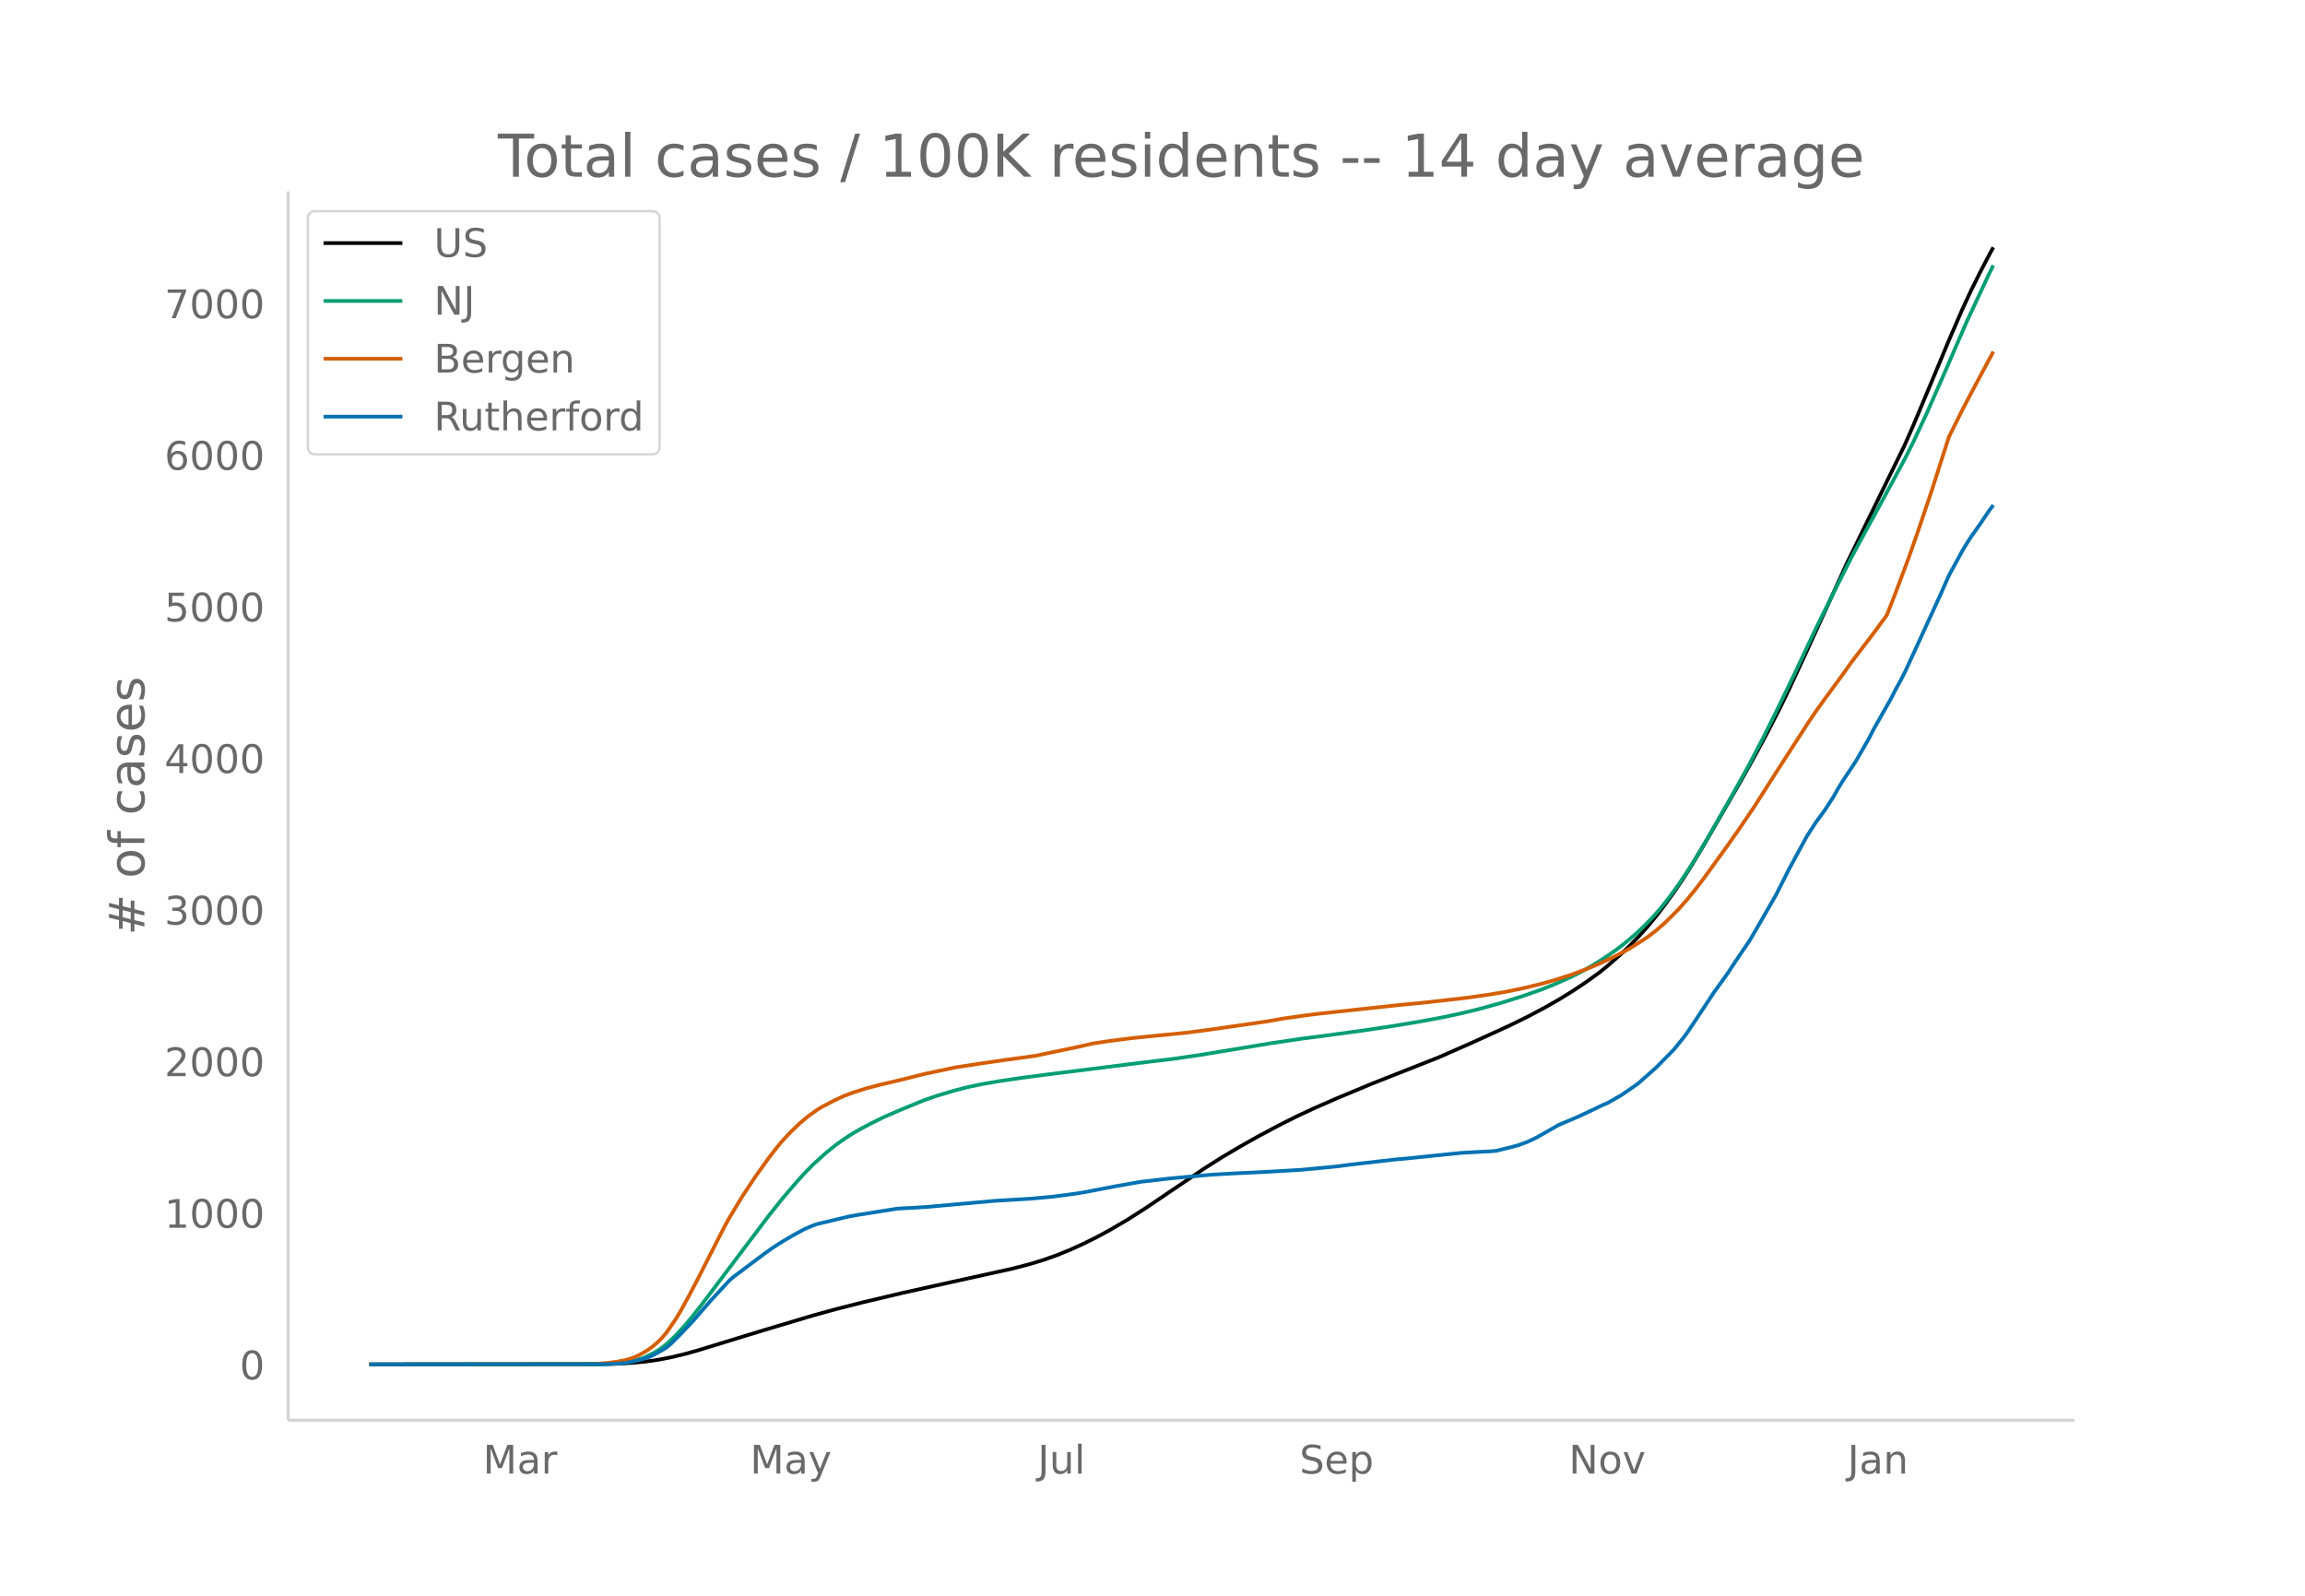
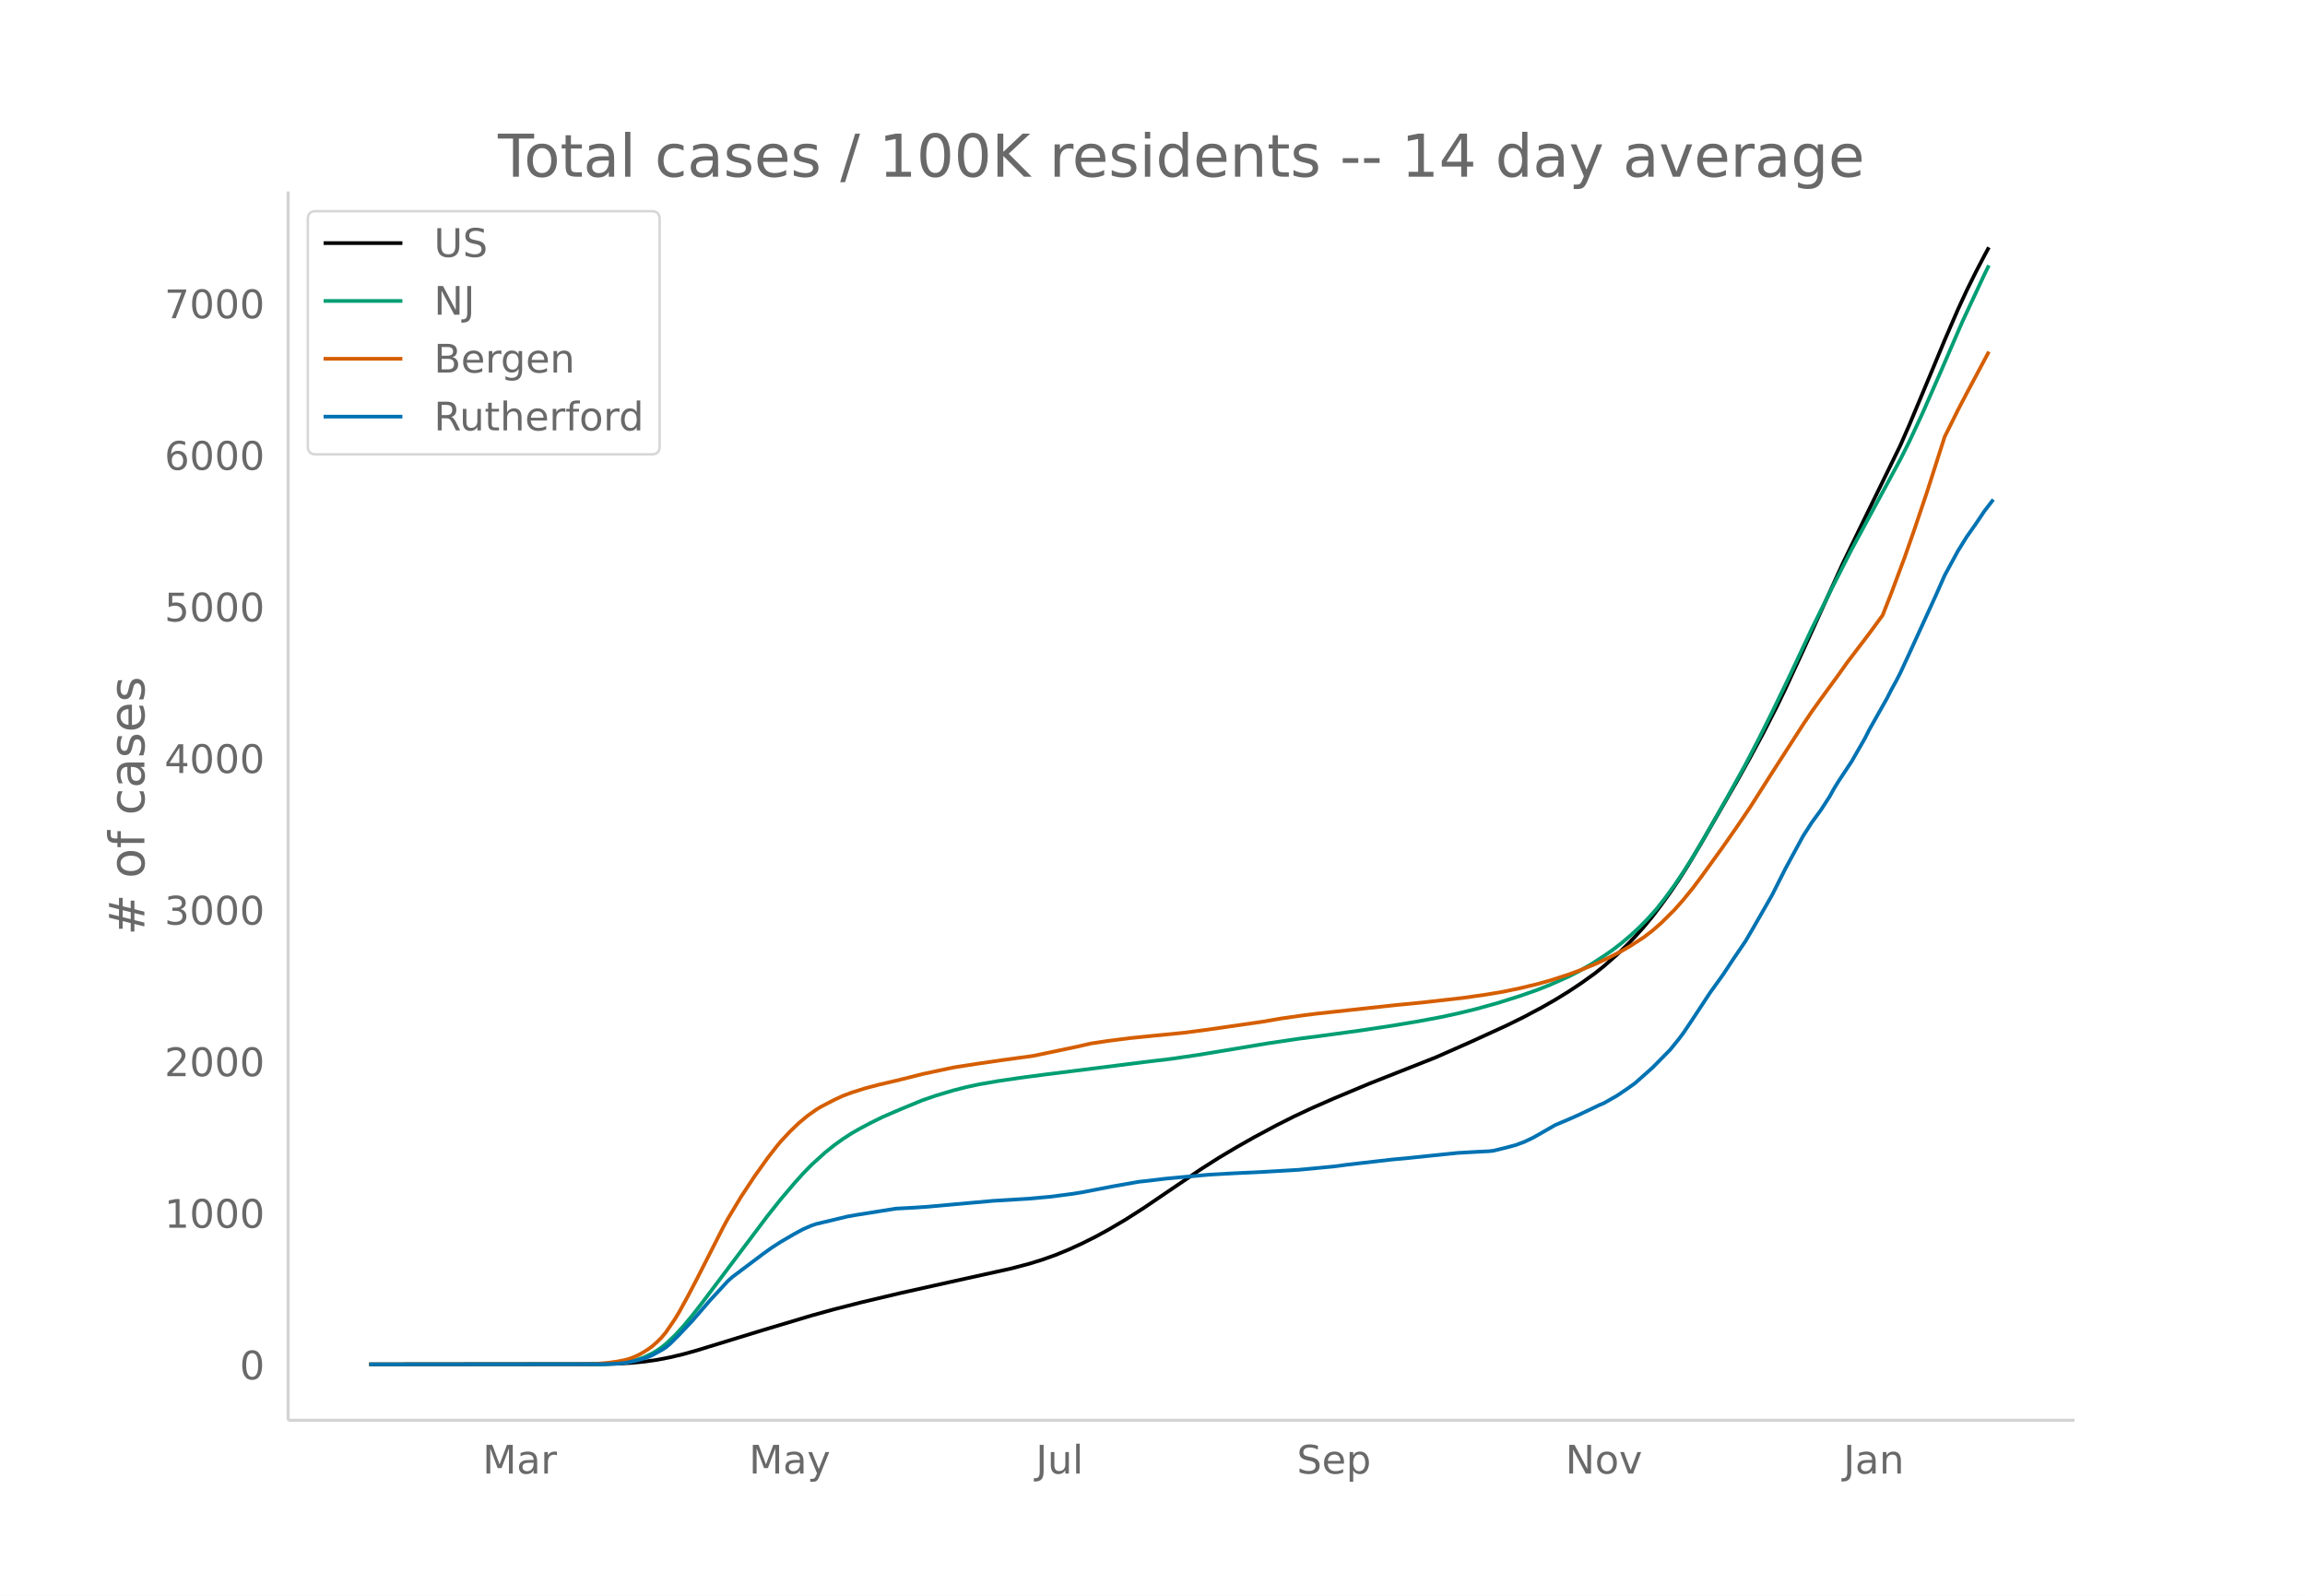
<svg xmlns="http://www.w3.org/2000/svg" xmlns:xlink="http://www.w3.org/1999/xlink" height="864" viewBox="0 0 936 648" width="1248">
  <defs>
    <style>*{stroke-linecap:butt;stroke-linejoin:round}</style>
  </defs>
  <g id="figure_1">
    <path d="M0 648h936V0H0z" fill="#fff" id="patch_1" />
    <g id="axes_1">
      <path d="M117 576.72h725.4V77.76H117z" fill="none" id="patch_2" />
-       <path clip-path="url(#pb7af527a02)" d="M149.973 554.04l93.693-.093 7.207-.19 5.405-.298 5.406-.508 5.405-.753 5.405-1.044 5.406-1.287 5.405-1.502 10.81-3.312 16.217-4.966 19.82-5.923 9.009-2.483 10.81-2.756 16.216-3.841 19.82-4.4 25.225-5.559 7.207-1.885 5.406-1.664 5.405-1.909 5.405-2.212 5.406-2.463 5.405-2.683 5.405-2.937 7.208-4.235 7.207-4.6 9.009-6.097 14.414-9.754 7.207-4.574 7.207-4.277 7.207-4.072 9.01-4.815 7.206-3.612 7.208-3.37 9.009-3.937 14.414-6.015 27.027-10.653 14.414-6.353 14.414-6.582 7.207-3.535 7.208-3.827 5.405-3.085 5.405-3.318 5.406-3.583 5.405-3.875 3.604-2.876 5.405-4.743 3.604-3.448 3.603-3.703 3.604-3.996 3.603-4.353 3.604-4.748 3.604-4.953 3.603-5.31 3.604-5.667 5.405-9.005 14.414-24.969 5.406-9.658 5.405-10.034 5.405-10.542 3.604-7.413 7.207-15.536 16.216-35.529 7.207-14.767 16.217-33.115 3.603-8.2 9.009-21.485 5.405-12.992 5.406-12.465 3.603-7.77 3.604-7.274 3.603-6.902 1.802-3.31h0" fill="none" stroke="#000" stroke-linecap="round" stroke-width="1.5" id="line2d_1" />
-       <path clip-path="url(#pb7af527a02)" d="M149.973 554.04l93.693-.096 5.405-.204 3.604-.321 1.801-.217 3.604-.773 3.604-1.205 3.603-1.727 1.802-1.08 1.802-1.23 1.802-1.436 3.603-3.386 3.604-3.91 3.603-4.316 3.604-4.593 27.027-35.839 5.405-6.775 5.405-6.355 3.604-4.007 3.604-3.678 5.405-4.882 3.604-2.891 3.603-2.593 3.604-2.328 3.603-2.042 3.604-1.905 5.405-2.68 7.207-3.1 9.01-3.699 5.405-1.865 7.207-2.141 5.405-1.375 5.406-1.136 7.207-1.24 9.009-1.33 9.009-1.193 41.44-5.19 10.811-1.288 10.811-1.56 28.829-4.772 12.612-1.871 9.01-1.16 16.215-2.206 12.613-1.899 10.81-1.804 9.01-1.675 7.207-1.547 7.207-1.745 9.009-2.484 9.009-2.838 7.207-2.524 5.405-2.148 7.207-3.217 3.604-1.818 5.405-3.062 5.406-3.484 3.603-2.487 3.604-2.774 3.603-3.054 3.604-3.292 3.604-3.662 3.603-4.052 3.604-4.596 3.603-4.948 3.604-5.348 3.603-5.686 5.406-9.1 9.009-15.816 7.207-12.98 5.405-10.366 5.406-10.788 7.207-14.869 9.009-19.145 7.207-14.521 7.207-14.272 5.405-10.01 5.406-9.875 5.405-9.97 5.406-10.056 3.603-7.15 5.405-11.57 7.208-16.37 9.009-20.786 9.008-19.244 1.802-3.658h0" fill="none" stroke="#009e73" stroke-linecap="round" stroke-width="1.5" id="line2d_2" />
-       <path clip-path="url(#pb7af527a02)" d="M149.973 554.04l88.287-.09 3.604-.101 5.405-.469 3.604-.498 3.603-.709 1.802-.563 1.802-.701 1.802-.853 1.802-1.008 1.801-1.142 1.802-1.332 1.802-1.585 1.802-1.794 1.802-2.134 3.603-5.248 1.802-2.95 3.603-6.55 3.604-6.867 10.81-21.192 1.803-3.3 5.405-8.964 5.405-8.18 5.406-7.543 3.603-4.64 1.802-2.168 3.604-3.853 3.603-3.47 3.604-3.007 3.603-2.544 1.802-1.106 5.406-2.809 3.603-1.671 3.604-1.338 5.405-1.71 5.405-1.43 7.208-1.678 5.405-1.331 5.405-1.37 12.613-2.679 9.009-1.401 10.81-1.58 12.613-1.717 18.018-3.767 5.405-1.246 7.207-1.081 9.01-1.146 9.008-.908 12.613-1.234 9.009-1.168 23.423-3.373 7.207-1.25 9.01-1.277 5.404-.684 19.82-2.141 12.613-1.362 10.81-1.05 16.216-1.836 9.01-1.267 7.207-1.191 7.207-1.48 7.207-1.738 5.405-1.508 7.207-2.328 5.406-2.007 5.405-2.217 5.405-2.524 5.406-2.787 3.603-2.09 5.406-3.482 3.603-2.76 3.604-3.142 5.405-5.37 3.604-4.084 3.603-4.414 3.604-4.77 9.009-12.46 5.405-7.717 5.406-7.978 9.009-14.123 12.612-19.556 3.604-5.354 3.603-5.016 7.207-9.847 3.604-5.063 5.405-7.083 3.604-4.73 5.405-7.369 3.604-9.16 5.405-14.465 3.604-10.276 5.405-15.982 7.207-22.493 5.406-10.873 3.603-6.882 9.01-16.843h0" fill="none" stroke="#d55e00" stroke-linecap="round" stroke-width="1.5" id="line2d_3" />
-       <path clip-path="url(#pb7af527a02)" d="M149.973 554.04l95.495-.096 5.405-.192 3.603-.36 3.604-.745 3.604-.961 1.801-.625 1.802-.817 3.604-1.97 1.802-1.129 1.801-1.513 3.604-3.58 5.405-5.717 7.207-8.312 7.208-7.783 1.801-1.634 12.613-9.465 3.603-2.57 3.604-2.307 5.405-3.147 3.604-1.946 3.604-1.561 1.801-.6 5.406-1.274 3.603-.865 3.604-.864 3.603-.65 16.217-2.57 7.207-.384 5.405-.36 27.027-2.427 14.414-.864 9.01-.817 9.008-1.177 3.604-.577 12.612-2.426 9.01-1.586 1.8-.312 3.604-.384 7.208-.865 5.405-.505 9.009-.816 3.604-.313 9.008-.504 12.613-.6 14.414-.842 14.415-1.369 5.405-.72 18.018-2.067 7.207-.672 9.009-.937 10.81-1.105 9.01-.505 3.603-.168 1.802-.192 5.405-1.321 3.604-.961 3.603-1.321 3.604-1.706 3.604-2.042 5.405-3.099 5.405-2.282 3.604-1.586 3.604-1.681 5.405-2.595 1.802-.745 5.405-3.074 3.604-2.427 3.603-2.546 7.207-6.39 7.208-7.303 3.603-4.445 1.802-2.402 3.603-5.357 7.208-10.93 5.405-7.496 3.604-5.477 5.405-7.927 3.603-6.15 7.208-12.54 5.405-10.69 7.207-13.261 3.604-5.598 3.603-4.9 3.604-5.55 1.802-3.243 1.801-2.93 5.406-8.144 5.405-9.393 1.802-3.556 7.207-12.732 1.802-3.555 1.802-3.243 1.802-3.484 3.603-7.783 5.405-11.795 5.406-11.796 3.603-8.168 5.406-9.921 1.802-3.003 1.801-2.787 3.604-5.092 3.603-5.358 1.802-2.378h0" fill="none" stroke="#0072b2" stroke-linecap="round" stroke-width="1.5" id="line2d_4" />
+       <path clip-path="url(#p92971ccbeb)" d="M149.973 554.04l93.437-.093 7.188-.19 5.39-.298 5.391-.508 5.39-.753 5.391-1.044 5.391-1.287 5.39-1.502 10.782-3.312 16.172-4.966 19.766-5.923 8.984-2.483 10.781-2.756 16.172-3.841 19.766-4.4 25.156-5.559 7.188-1.885 5.39-1.664 5.391-1.909 5.39-2.212 5.391-2.463 5.39-2.683 5.391-2.937 7.188-4.235 7.188-4.6 8.984-6.097 14.375-9.754 7.187-4.574 7.188-4.277 7.188-4.072 8.984-4.815 7.187-3.612 7.188-3.37 8.984-3.937 14.375-6.015 26.954-10.653 14.375-6.353 14.375-6.582 7.187-3.535 7.188-3.827 5.39-3.085 5.39-3.318 5.392-3.583 5.39-3.875 3.594-2.876 5.39-4.743 3.594-3.448 3.594-3.703 3.594-3.996 3.594-4.353 3.593-4.748 3.594-4.953 3.594-5.31 3.594-5.667 5.39-9.005 14.375-24.969 5.39-9.658 5.392-10.034 5.39-10.542 3.594-7.413 7.187-15.536 16.172-35.529 7.188-14.767 16.172-33.115 3.594-8.2 8.984-21.485 5.39-12.992 5.391-12.465 3.594-7.77 3.594-7.274 3.594-6.902 1.796-3.31h0" fill="none" stroke="#000" stroke-linecap="round" stroke-width="1.5" id="line2d_1" />
+       <path clip-path="url(#p92971ccbeb)" d="M149.973 554.04l93.437-.096 5.391-.204 3.594-.321 1.797-.217 3.593-.773 3.594-1.205 3.594-1.727 1.797-1.08 1.797-1.23 1.797-1.436 3.593-3.386 3.594-3.91 3.594-4.316 3.594-4.593 26.953-35.839 5.39-6.775 5.391-6.355 3.594-4.007 3.594-3.678 5.39-4.882 3.594-2.891 3.594-2.593 3.594-2.328 3.593-2.042 3.594-1.905 5.39-2.68 7.188-3.1 8.985-3.699 5.39-1.865 7.188-2.141 5.39-1.375 5.391-1.136 7.188-1.24 8.984-1.33 8.984-1.193 41.329-5.19 10.78-1.288 10.782-1.56 28.75-4.772 12.578-1.871 8.985-1.16 16.172-2.206 12.578-1.899 10.781-1.804 8.984-1.675 7.188-1.547 7.187-1.745 8.985-2.484 8.984-2.838 7.188-2.524 5.39-2.148 7.188-3.217 3.594-1.818 5.39-3.062 5.39-3.484 3.595-2.487 3.593-2.774 3.594-3.054 3.594-3.292 3.594-3.662 3.593-4.052 3.594-4.596 3.594-4.948 3.594-5.348 3.594-5.686 5.39-9.1 8.985-15.816 7.187-12.98 5.39-10.366 5.391-10.788 7.188-14.869 8.984-19.145 7.188-14.521 8.984-17.68 19.766-36.503 3.594-7.15 5.39-11.57 7.188-16.37 8.984-20.786 8.985-19.244 1.796-3.658h0" fill="none" stroke="#009e73" stroke-linecap="round" stroke-width="1.5" id="line2d_2" />
+       <path clip-path="url(#p92971ccbeb)" d="M149.973 554.04l88.047-.09 3.594-.101 5.39-.469 3.594-.498 3.594-.709 1.797-.563 1.796-.701 1.797-.853 1.797-1.008 1.797-1.142 1.797-1.332 1.797-1.585 1.797-1.794 1.797-2.134 3.593-5.248 1.797-2.95 3.594-6.55 3.594-6.867 10.781-21.192 1.797-3.3 5.39-8.964 5.391-8.18 5.39-7.543 3.595-4.64 1.796-2.168 3.594-3.853 3.594-3.47 3.594-3.007 3.593-2.544 1.797-1.106 5.391-2.809 3.594-1.671 3.594-1.338 5.39-1.71 5.39-1.43 7.188-1.678 5.39-1.331 5.392-1.37 12.578-2.679 8.984-1.401 10.781-1.58 12.579-1.717 17.968-3.767 5.391-1.246 7.187-1.081 8.985-1.146 8.984-.908 12.578-1.234 8.985-1.168 23.36-3.373 7.187-1.25 8.984-1.277 5.39-.684 19.766-2.141 12.579-1.362 10.78-1.05 16.173-1.836 8.984-1.267 7.188-1.191 7.187-1.48 7.188-1.738 5.39-1.508 7.188-2.328 5.39-2.007 5.391-2.217 5.39-2.524 5.391-2.787 3.594-2.09 5.39-3.482 3.595-2.76 3.593-3.142 5.391-5.37 3.594-4.084 3.594-4.414 3.593-4.77 8.985-12.46 5.39-7.717 5.39-7.978 8.985-14.123 12.578-19.556 3.594-5.354 3.594-5.016 7.188-9.847 3.593-5.063 5.39-7.083 3.595-4.73 5.39-7.369 3.594-9.16 5.39-14.465 3.594-10.276 5.391-15.982 7.188-22.493 5.39-10.873 3.594-6.882 8.984-16.843h0" fill="none" stroke="#d55e00" stroke-linecap="round" stroke-width="1.5" id="line2d_3" />
+       <path clip-path="url(#p92971ccbeb)" d="M149.973 554.04l95.234-.096 5.39-.192 3.595-.36 3.593-.745 3.594-.961 1.797-.625 1.797-.817 3.594-1.97 1.797-1.129 1.796-1.513 3.594-3.58 5.39-5.717 7.188-8.312 7.188-7.783 1.797-1.634 12.578-9.465 3.594-2.57 3.593-2.307 5.391-3.147 3.594-1.946 3.594-1.561 1.796-.6 5.391-1.274 3.594-.865 3.594-.864 3.593-.65 16.172-2.57 7.188-.384 5.39-.36 26.954-2.427 14.375-.864 8.984-.817 8.984-1.177 3.594-.577 12.578-2.426 8.985-1.586 1.797-.312 3.593-.384 7.188-.865 5.39-.505 8.985-.816 3.594-.313 8.984-.504 12.578-.6 14.375-.842 14.375-1.369 5.391-.72 17.969-2.067 7.187-.672 8.985-.937 10.78-1.105 8.985-.505 3.594-.168 1.797-.192 5.39-1.321 3.594-.961 3.594-1.321 3.594-1.706 3.594-2.042 5.39-3.099 5.39-2.282 3.595-1.586 3.593-1.681 5.391-2.595 1.797-.745 5.39-3.074 3.594-2.427 3.594-2.546 7.188-6.39 7.187-7.303 3.594-4.445 1.797-2.402 3.594-5.357 7.187-10.93 5.39-7.496 3.594-5.477 5.391-7.927 3.594-6.15 7.187-12.54 5.391-10.69 7.187-13.261 3.594-5.598 3.594-4.9 3.594-5.55 1.797-3.243 1.797-2.93 5.39-8.144 5.39-9.393 1.798-3.556 7.187-12.732 1.797-3.555 1.797-3.243 1.797-3.484 3.594-7.783 5.39-11.795 5.39-11.796 3.595-8.168 5.39-9.921 3.594-5.79 3.594-5.092 3.594-5.358 3.593-4.66h0" fill="none" stroke="#0072b2" stroke-linecap="round" stroke-width="1.5" id="line2d_4" />
      <path d="M117 576.72V77.76" fill="none" stroke="#d3d3d3" stroke-linecap="square" stroke-width="1.25" id="patch_3" />
      <path d="M117 576.72h725.4" fill="none" stroke="#d3d3d3" stroke-linecap="square" stroke-width="1.25" id="patch_4" />
      <g id="matplotlib.axis_1">
        <g id="xtick_1">
-           <g transform="matrix(.16 0 0 -.16 196.14 598.378)" fill="#696969" id="text_1">
+           <g transform="matrix(.16 0 0 -.16 195.973 598.378)" fill="#696969" id="text_1">
            <defs>
              <path d="M9.813 72.906h14.703l18.593-49.61 18.703 49.61h14.704V0H66.89v64.016l-18.797-50h-9.907l-18.796 50V0H9.813z" id="DejaVuSans-77" />
              <path d="M34.281 27.484q-10.89 0-15.093-2.484-4.204-2.484-4.204-8.5 0-4.781 3.157-7.594 3.156-2.797 8.562-2.797 7.485 0 12 5.297 4.516 5.297 4.516 14.078v2zm17.922 3.72V0H43.22v8.297Q40.14 3.328 35.547.953q-4.594-2.375-11.234-2.375-8.391 0-13.36 4.719Q6 8.016 6 15.922q0 9.219 6.172 13.906 6.187 4.688 18.437 4.688h12.61v.89q0 6.203-4.078 9.594-4.078 3.39-11.453 3.39-4.688 0-9.141-1.124-4.438-1.125-8.531-3.375v8.312q4.921 1.906 9.562 2.844 4.64.953 9.031.953 11.875 0 17.735-6.156 5.86-6.14 5.86-18.64z" id="DejaVuSans-97" />
              <path d="M41.11 46.297q-1.516.875-3.297 1.281Q36.03 48 33.89 48q-7.625 0-11.703-4.953-4.079-4.953-4.079-14.234V0H9.08v54.688h9.03v-8.5q2.844 4.984 7.375 7.39Q30.031 56 36.531 56q.922 0 2.047-.125 1.125-.11 2.484-.36z" id="DejaVuSans-114" />
            </defs>
            <use xlink:href="#DejaVuSans-77" />
            <use x="86.279" xlink:href="#DejaVuSans-97" />
            <use x="147.559" xlink:href="#DejaVuSans-114" />
          </g>
        </g>
        <g id="xtick_2">
-           <g transform="matrix(.16 0 0 -.16 304.603 598.378)" fill="#696969" id="text_2">
+           <g transform="matrix(.16 0 0 -.16 304.136 598.378)" fill="#696969" id="text_2">
            <defs>
              <path d="M32.172-5.078q-3.797-9.766-7.422-12.735-3.61-2.984-9.656-2.984H7.906v7.516h5.282q3.703 0 5.75 1.765Q21-9.766 23.483-3.219l1.61 4.094-22.11 53.813H12.5l17.094-42.766 17.093 42.766h9.516z" id="DejaVuSans-121" />
            </defs>
            <use xlink:href="#DejaVuSans-77" />
            <use x="86.279" xlink:href="#DejaVuSans-97" />
            <use x="147.559" xlink:href="#DejaVuSans-121" />
          </g>
        </g>
        <g id="xtick_3">
-           <g transform="matrix(.16 0 0 -.16 421.4 598.378)" fill="#696969" id="text_3">
+           <g transform="matrix(.16 0 0 -.16 420.633 598.378)" fill="#696969" id="text_3">
            <defs>
              <path d="M9.813 72.906h9.859V5.078q0-13.187-5-19.14-5-5.954-16.094-5.954h-3.75v8.297h3.078q6.531 0 9.219 3.672Q9.813-4.39 9.813 5.078z" id="DejaVuSans-74" />
              <path d="M8.5 21.578v33.11h8.984V21.922q0-7.766 3.016-11.656 3.031-3.875 9.094-3.875 7.265 0 11.484 4.64 4.234 4.64 4.234 12.656v31h8.985V0h-8.984v8.406Q42.047 3.422 37.718 1q-4.313-2.422-10.032-2.422-9.421 0-14.312 5.86Q8.5 10.296 8.5 21.578zM31.11 56z" id="DejaVuSans-117" />
              <path d="M9.422 75.984h8.984V0H9.422z" id="DejaVuSans-108" />
            </defs>
            <use xlink:href="#DejaVuSans-74" />
            <use x="29.492" xlink:href="#DejaVuSans-117" />
            <use x="92.871" xlink:href="#DejaVuSans-108" />
          </g>
        </g>
        <g id="xtick_4">
-           <g transform="matrix(.16 0 0 -.16 527.683 598.378)" fill="#696969" id="text_4">
+           <g transform="matrix(.16 0 0 -.16 526.612 598.378)" fill="#696969" id="text_4">
            <defs>
              <path d="M53.516 70.516V60.89q-5.61 2.687-10.594 4-4.984 1.328-9.625 1.328-8.047 0-12.422-3.125t-4.375-8.89q0-4.845 2.906-7.313 2.907-2.453 11.016-3.97l5.953-1.218q11.031-2.11 16.281-7.406 5.25-5.297 5.25-14.172 0-10.61-7.11-16.078-7.093-5.469-20.812-5.469-5.172 0-11.015 1.172Q13.14.922 6.89 3.219v10.156q6-3.36 11.765-5.078 5.766-1.703 11.328-1.703 8.438 0 13.032 3.312 4.593 3.328 4.593 9.485 0 5.359-3.297 8.39-3.296 3.032-10.812 4.547L27.484 33.5q-11.03 2.188-15.968 6.875-4.922 4.688-4.922 13.047 0 9.672 6.812 15.234 6.813 5.563 18.766 5.563 5.14 0 10.453-.938 5.328-.922 10.89-2.765z" id="DejaVuSans-83" />
              <path d="M56.203 29.594v-4.39H14.891q.593-9.282 5.593-14.142 5-4.859 13.938-4.859 5.172 0 10.031 1.266 4.86 1.265 9.656 3.812v-8.5Q49.266.734 44.187-.344 39.11-1.422 33.892-1.422q-13.094 0-20.735 7.61-7.64 7.625-7.64 20.625 0 13.421 7.25 21.296Q20.016 56 32.328 56q11.031 0 17.453-7.11 6.422-7.093 6.422-19.296zm-8.984 2.64q-.094 7.36-4.125 11.75-4.032 4.407-10.672 4.407-7.516 0-12.031-4.25-4.516-4.25-5.203-11.97z" id="DejaVuSans-101" />
              <path d="M18.11 8.203v-29H9.077v75.484h9.031v-8.296q2.844 4.875 7.157 7.234Q29.594 56 35.594 56q9.968 0 16.187-7.906 6.235-7.907 6.235-20.797T51.78 6.484q-6.218-7.906-16.187-7.906-6 0-10.328 2.375-4.313 2.375-7.157 7.25zm30.578 19.094q0 9.906-4.079 15.547-4.078 5.64-11.203 5.64-7.14 0-11.218-5.64-4.079-5.64-4.079-15.547 0-9.906 4.078-15.547 4.079-5.64 11.22-5.64 7.124 0 11.202 5.64t4.078 15.547z" id="DejaVuSans-112" />
            </defs>
            <use xlink:href="#DejaVuSans-83" />
            <use x="63.477" xlink:href="#DejaVuSans-101" />
            <use x="125" xlink:href="#DejaVuSans-112" />
          </g>
        </g>
        <g id="xtick_5">
-           <g transform="matrix(.16 0 0 -.16 637.057 598.378)" fill="#696969" id="text_5">
+           <g transform="matrix(.16 0 0 -.16 635.687 598.378)" fill="#696969" id="text_5">
            <defs>
              <path d="M9.813 72.906h13.28l32.329-60.984v60.984h9.562V0h-13.28L19.39 60.984V0H9.813z" id="DejaVuSans-78" />
              <path d="M30.61 48.39q-7.22 0-11.422-5.64-4.204-5.64-4.204-15.453 0-9.813 4.172-15.453 4.188-5.64 11.453-5.64 7.188 0 11.375 5.655 4.203 5.672 4.203 15.438 0 9.719-4.203 15.406-4.187 5.688-11.375 5.688zm0 7.61q11.718 0 18.406-7.625 6.703-7.61 6.703-21.078 0-13.422-6.703-21.078-6.688-7.64-18.407-7.64-11.765 0-18.437 7.64-6.656 7.656-6.656 21.078 0 13.469 6.656 21.078Q18.844 56 30.609 56z" id="DejaVuSans-111" />
              <path d="M2.984 54.688H12.5L29.594 8.797l17.093 45.89h9.516L35.687 0H23.485z" id="DejaVuSans-118" />
            </defs>
            <use xlink:href="#DejaVuSans-78" />
            <use x="74.805" xlink:href="#DejaVuSans-111" />
            <use x="135.986" xlink:href="#DejaVuSans-118" />
          </g>
        </g>
        <g id="xtick_6">
-           <g transform="matrix(.16 0 0 -.16 750.248 598.378)" fill="#696969" id="text_6">
+           <g transform="matrix(.16 0 0 -.16 748.579 598.378)" fill="#696969" id="text_6">
            <defs>
              <path d="M54.89 33.016V0h-8.984v32.719q0 7.765-3.031 11.61-3.031 3.858-9.078 3.858-7.281 0-11.484-4.64-4.204-4.625-4.204-12.64V0H9.08v54.688h9.03v-8.5q3.235 4.937 7.594 7.374Q30.078 56 35.797 56q9.422 0 14.25-5.828 4.844-5.828 4.844-17.156z" id="DejaVuSans-110" />
            </defs>
            <use xlink:href="#DejaVuSans-74" />
            <use x="29.492" xlink:href="#DejaVuSans-97" />
            <use x="90.771" xlink:href="#DejaVuSans-110" />
          </g>
        </g>
      </g>
      <g id="matplotlib.axis_2">
        <g id="ytick_1">
          <g transform="matrix(.16 0 0 -.16 97.32 560.119)" fill="#696969" id="text_7">
            <defs>
              <path d="M31.781 66.406q-7.61 0-11.453-7.5Q16.5 51.422 16.5 36.375q0-14.984 3.828-22.484 3.844-7.5 11.453-7.5 7.672 0 11.5 7.5 3.844 7.5 3.844 22.484 0 15.047-3.844 22.531-3.828 7.5-11.5 7.5zm0 7.813q12.266 0 18.735-9.703 6.468-9.688 6.468-28.141 0-18.406-6.468-28.11-6.47-9.687-18.735-9.687-12.25 0-18.718 9.688-6.47 9.703-6.47 28.109 0 18.453 6.47 28.14Q19.53 74.22 31.78 74.22z" id="DejaVuSans-48" />
            </defs>
            <use xlink:href="#DejaVuSans-48" />
          </g>
        </g>
        <g id="ytick_2">
          <g transform="matrix(.16 0 0 -.16 66.78 498.562)" fill="#696969" id="text_8">
            <defs>
              <path d="M12.406 8.297h16.11v55.625l-17.532-3.516v8.985l17.438 3.515h9.86V8.296H54.39V0H12.406z" id="DejaVuSans-49" />
            </defs>
            <use xlink:href="#DejaVuSans-49" />
            <use x="63.623" xlink:href="#DejaVuSans-48" />
            <use x="127.246" xlink:href="#DejaVuSans-48" />
            <use x="190.869" xlink:href="#DejaVuSans-48" />
          </g>
        </g>
        <g id="ytick_3">
          <g transform="matrix(.16 0 0 -.16 66.78 437.005)" fill="#696969" id="text_9">
            <defs>
              <path d="M19.188 8.297h34.421V0H7.33v8.297q5.609 5.812 15.296 15.594 9.703 9.797 12.188 12.64 4.734 5.313 6.609 9 1.89 3.688 1.89 7.25 0 5.813-4.078 9.469-4.078 3.672-10.625 3.672-4.64 0-9.797-1.61-5.14-1.609-11-4.89v9.969Q13.767 71.78 18.938 73q5.188 1.219 9.485 1.219 11.328 0 18.062-5.672 6.735-5.656 6.735-15.125 0-4.5-1.688-8.531-1.672-4.016-6.125-9.485-1.218-1.422-7.765-8.187-6.532-6.766-18.453-18.922z" id="DejaVuSans-50" />
            </defs>
            <use xlink:href="#DejaVuSans-50" />
            <use x="63.623" xlink:href="#DejaVuSans-48" />
            <use x="127.246" xlink:href="#DejaVuSans-48" />
            <use x="190.869" xlink:href="#DejaVuSans-48" />
          </g>
        </g>
        <g id="ytick_4">
          <g transform="matrix(.16 0 0 -.16 66.78 375.448)" fill="#696969" id="text_10">
            <defs>
              <path d="M40.578 39.313Q47.656 37.797 51.625 33q3.984-4.781 3.984-11.813 0-10.78-7.422-16.703-7.421-5.906-21.093-5.906-4.578 0-9.438.906-4.86.907-10.031 2.72v9.515q4.094-2.39 8.969-3.61 4.89-1.218 10.218-1.218 9.266 0 14.125 3.656 4.86 3.656 4.86 10.64 0 6.454-4.516 10.079-4.515 3.64-12.562 3.64h-8.5v8.11h8.89q7.266 0 11.125 2.906 3.86 2.906 3.86 8.375 0 5.61-3.985 8.61-3.968 3.015-11.39 3.015-4.063 0-8.703-.89-4.641-.876-10.203-2.72v8.782q5.624 1.562 10.53 2.344 4.907.78 9.25.78 11.235 0 17.766-5.109 6.547-5.093 6.547-13.78 0-6.063-3.468-10.235-3.47-4.172-9.86-5.782z" id="DejaVuSans-51" />
            </defs>
            <use xlink:href="#DejaVuSans-51" />
            <use x="63.623" xlink:href="#DejaVuSans-48" />
            <use x="127.246" xlink:href="#DejaVuSans-48" />
            <use x="190.869" xlink:href="#DejaVuSans-48" />
          </g>
        </g>
        <g id="ytick_5">
          <g transform="matrix(.16 0 0 -.16 66.78 313.89)" fill="#696969" id="text_11">
            <defs>
              <path d="M37.797 64.313L12.89 25.39h24.906zm-2.594 8.593H47.61V25.391h10.407v-8.203H47.609V0h-9.812v17.188H4.89v9.515z" id="DejaVuSans-52" />
            </defs>
            <use xlink:href="#DejaVuSans-52" />
            <use x="63.623" xlink:href="#DejaVuSans-48" />
            <use x="127.246" xlink:href="#DejaVuSans-48" />
            <use x="190.869" xlink:href="#DejaVuSans-48" />
          </g>
        </g>
        <g id="ytick_6">
          <g transform="matrix(.16 0 0 -.16 66.78 252.334)" fill="#696969" id="text_12">
            <defs>
              <path d="M10.797 72.906h38.719v-8.312H19.828v-17.86q2.14.735 4.281 1.094 2.157.36 4.313.36 12.203 0 19.328-6.688 7.14-6.688 7.14-18.11 0-11.765-7.328-18.296-7.328-6.516-20.656-6.516-4.593 0-9.36.781-4.75.782-9.827 2.344v9.922q4.39-2.39 9.078-3.563 4.687-1.171 9.906-1.171 8.453 0 13.375 4.437 4.938 4.438 4.938 12.063 0 7.609-4.938 12.047-4.922 4.453-13.375 4.453-3.953 0-7.89-.875-3.922-.875-8.016-2.735z" id="DejaVuSans-53" />
            </defs>
            <use xlink:href="#DejaVuSans-53" />
            <use x="63.623" xlink:href="#DejaVuSans-48" />
            <use x="127.246" xlink:href="#DejaVuSans-48" />
            <use x="190.869" xlink:href="#DejaVuSans-48" />
          </g>
        </g>
        <g id="ytick_7">
          <g transform="matrix(.16 0 0 -.16 66.78 190.777)" fill="#696969" id="text_13">
            <defs>
              <path d="M33.016 40.375q-6.641 0-10.532-4.547-3.875-4.531-3.875-12.437 0-7.86 3.875-12.438 3.891-4.562 10.532-4.562 6.64 0 10.515 4.562 3.875 4.578 3.875 12.438 0 7.906-3.875 12.437-3.875 4.547-10.515 4.547zm19.578 30.922v-8.984q-3.719 1.75-7.5 2.671-3.782.938-7.5.938-9.766 0-14.922-6.594-5.14-6.594-5.875-19.922 2.875 4.25 7.219 6.516 4.359 2.266 9.578 2.266 10.984 0 17.36-6.672 6.374-6.657 6.374-18.125 0-11.235-6.64-18.032-6.641-6.78-17.672-6.78-12.657 0-19.344 9.687-6.688 9.703-6.688 28.109 0 17.281 8.204 27.563 8.203 10.28 22.015 10.28 3.719 0 7.5-.734t7.89-2.187z" id="DejaVuSans-54" />
            </defs>
            <use xlink:href="#DejaVuSans-54" />
            <use x="63.623" xlink:href="#DejaVuSans-48" />
            <use x="127.246" xlink:href="#DejaVuSans-48" />
            <use x="190.869" xlink:href="#DejaVuSans-48" />
          </g>
        </g>
        <g id="ytick_8">
          <g transform="matrix(.16 0 0 -.16 66.78 129.22)" fill="#696969" id="text_14">
            <defs>
              <path d="M8.203 72.906h46.875v-4.203L28.61 0H18.312L43.22 64.594H8.203z" id="DejaVuSans-55" />
            </defs>
            <use xlink:href="#DejaVuSans-55" />
            <use x="63.623" xlink:href="#DejaVuSans-48" />
            <use x="127.246" xlink:href="#DejaVuSans-48" />
            <use x="190.869" xlink:href="#DejaVuSans-48" />
          </g>
        </g>
        <g transform="matrix(0 -.2 -.2 0 58.62 379.813)" fill="#696969" id="text_15">
          <defs>
            <path d="M51.125 44H36.922l-4.11-16.313h14.313zm-7.328 27.781l-5.078-20.265h14.265L58.11 71.78h7.813L60.89 51.516h15.234V44h-17.14l-4-16.313h15.53V20.22H53.079L48 0h-7.813l5.032 20.219H30.906L25.875 0h-7.86l5.079 20.219H7.719v7.468h17.187L29 44H13.281v7.516h17.625l4.985 20.265z" id="DejaVuSans-35" />
            <path d="M37.11 75.984V68.5h-8.594q-4.828 0-6.72-1.953-1.874-1.953-1.874-7.031v-4.828h14.797v-6.985H19.922V0H10.89v47.703H2.297v6.984h8.594V58.5q0 9.125 4.25 13.297 4.25 4.187 13.468 4.187z" id="DejaVuSans-102" />
            <path d="M48.781 52.594v-8.407q-3.812 2.11-7.64 3.157-3.828 1.047-7.735 1.047-8.75 0-13.593-5.547-4.829-5.532-4.829-15.547 0-10.016 4.829-15.563 4.843-5.53 13.593-5.53 3.907 0 7.735 1.046 3.828 1.047 7.64 3.156V2.094Q45.016.344 40.984-.531q-4.015-.89-8.562-.89-12.36 0-19.64 7.765-7.266 7.765-7.266 20.953 0 13.375 7.343 21.031Q20.22 56 33.016 56q4.14 0 8.093-.86 3.953-.843 7.672-2.546z" id="DejaVuSans-99" />
            <path d="M44.281 53.078v-8.5q-3.797 1.953-7.906 2.922-4.094.984-8.5.984-6.688 0-10.031-2.047-3.344-2.046-3.344-6.156 0-3.125 2.39-4.906 2.391-1.781 9.626-3.39l3.078-.688q9.562-2.047 13.593-5.781 4.032-3.735 4.032-10.422 0-7.625-6.032-12.078-6.03-4.438-16.578-4.438-4.39 0-9.156.86Q10.688.296 5.422 2v9.281q4.984-2.594 9.812-3.89 4.829-1.282 9.579-1.282 6.343 0 9.75 2.172 3.421 2.172 3.421 6.125 0 3.656-2.468 5.61-2.453 1.953-10.813 3.765l-3.125.735q-8.344 1.75-12.062 5.39-3.704 3.64-3.704 9.985 0 7.718 5.47 11.906Q16.75 56 26.811 56q4.97 0 9.36-.734 4.406-.72 8.11-2.188z" id="DejaVuSans-115" />
          </defs>
          <use xlink:href="#DejaVuSans-35" />
          <use x="83.789" xlink:href="#DejaVuSans-32" />
          <use x="115.576" xlink:href="#DejaVuSans-111" />
          <use x="176.758" xlink:href="#DejaVuSans-102" />
          <use x="211.963" xlink:href="#DejaVuSans-32" />
          <use x="243.75" xlink:href="#DejaVuSans-99" />
          <use x="298.73" xlink:href="#DejaVuSans-97" />
          <use x="360.01" xlink:href="#DejaVuSans-115" />
          <use x="412.109" xlink:href="#DejaVuSans-101" />
          <use x="473.633" xlink:href="#DejaVuSans-115" />
        </g>
      </g>
      <g transform="matrix(.24 0 0 -.24 202.185 71.76)" fill="#696969" id="text_16">
        <defs>
          <path d="M-.297 72.906h61.672v-8.312H35.5V0h-9.906v64.594H-.296z" id="DejaVuSans-84" />
          <path d="M18.313 70.219V54.688h18.5v-6.985h-18.5V18.016q0-6.688 1.828-8.594 1.828-1.906 7.453-1.906h9.218V0h-9.218q-10.407 0-14.36 3.875-3.953 3.89-3.953 14.14v29.688H2.687v6.984h6.594V70.22z" id="DejaVuSans-116" />
          <path d="M25.39 72.906h8.297L8.297-9.28H0z" id="DejaVuSans-47" />
          <path d="M9.813 72.906h9.859V42.094L52.39 72.906h12.703L28.906 38.922 67.672 0H54.688L19.672 35.11V0h-9.86z" id="DejaVuSans-75" />
          <path d="M9.422 54.688h8.984V0H9.422zm0 21.296h8.984v-11.39H9.422z" id="DejaVuSans-105" />
          <path d="M45.406 46.39v29.594h8.985V0h-8.985v8.203Q42.578 3.328 38.25.953q-4.313-2.375-10.375-2.375-9.906 0-16.14 7.906-6.22 7.922-6.22 20.813 0 12.89 6.22 20.797Q17.968 56 27.874 56q6.063 0 10.375-2.375 4.328-2.36 7.156-7.234zm-30.61-19.093q0-9.906 4.079-15.547 4.078-5.64 11.203-5.64 7.125 0 11.219 5.64 4.11 5.64 4.11 15.547 0 9.906-4.11 15.547-4.094 5.64-11.219 5.64-7.125 0-11.203-5.64-4.078-5.64-4.078-15.547z" id="DejaVuSans-100" />
          <path d="M4.89 31.39h26.313v-8H4.891z" id="DejaVuSans-45" />
          <path d="M45.406 27.984q0 9.766-4.031 15.125-4.016 5.375-11.297 5.375-7.219 0-11.25-5.375-4.031-5.359-4.031-15.125 0-9.718 4.031-15.093t11.25-5.375q7.281 0 11.297 5.375 4.031 5.375 4.031 15.093zm8.985-21.203q0-13.953-6.203-20.765Q42-20.797 29.203-20.797q-4.734 0-8.937.703-4.203.703-8.157 2.172v8.735q3.954-2.141 7.813-3.157 3.86-1.031 7.86-1.031 8.843 0 13.234 4.61 4.39 4.609 4.39 13.937v4.453q-2.781-4.844-7.125-7.234Q33.938 0 27.875 0 17.828 0 11.672 7.656q-6.156 7.672-6.156 20.328 0 12.688 6.156 20.344Q17.828 56 27.875 56q6.063 0 10.406-2.39 4.344-2.391 7.125-7.22v8.297h8.985z" id="DejaVuSans-103" />
        </defs>
        <use xlink:href="#DejaVuSans-84" />
        <use x="44.084" xlink:href="#DejaVuSans-111" />
        <use x="105.266" xlink:href="#DejaVuSans-116" />
        <use x="144.475" xlink:href="#DejaVuSans-97" />
        <use x="205.754" xlink:href="#DejaVuSans-108" />
        <use x="233.537" xlink:href="#DejaVuSans-32" />
        <use x="265.324" xlink:href="#DejaVuSans-99" />
        <use x="320.305" xlink:href="#DejaVuSans-97" />
        <use x="381.584" xlink:href="#DejaVuSans-115" />
        <use x="433.684" xlink:href="#DejaVuSans-101" />
        <use x="495.207" xlink:href="#DejaVuSans-115" />
        <use x="547.307" xlink:href="#DejaVuSans-32" />
        <use x="579.094" xlink:href="#DejaVuSans-47" />
        <use x="612.785" xlink:href="#DejaVuSans-32" />
        <use x="644.572" xlink:href="#DejaVuSans-49" />
        <use x="708.195" xlink:href="#DejaVuSans-48" />
        <use x="771.818" xlink:href="#DejaVuSans-48" />
        <use x="835.441" xlink:href="#DejaVuSans-75" />
        <use x="901.018" xlink:href="#DejaVuSans-32" />
        <use x="932.805" xlink:href="#DejaVuSans-114" />
        <use x="971.668" xlink:href="#DejaVuSans-101" />
        <use x="1033.191" xlink:href="#DejaVuSans-115" />
        <use x="1085.291" xlink:href="#DejaVuSans-105" />
        <use x="1113.074" xlink:href="#DejaVuSans-100" />
        <use x="1176.551" xlink:href="#DejaVuSans-101" />
        <use x="1238.074" xlink:href="#DejaVuSans-110" />
        <use x="1301.453" xlink:href="#DejaVuSans-116" />
        <use x="1340.662" xlink:href="#DejaVuSans-115" />
        <use x="1392.762" xlink:href="#DejaVuSans-32" />
        <use x="1424.549" xlink:href="#DejaVuSans-45" />
        <use x="1460.633" xlink:href="#DejaVuSans-45" />
        <use x="1496.717" xlink:href="#DejaVuSans-32" />
        <use x="1528.504" xlink:href="#DejaVuSans-49" />
        <use x="1592.127" xlink:href="#DejaVuSans-52" />
        <use x="1655.75" xlink:href="#DejaVuSans-32" />
        <use x="1687.537" xlink:href="#DejaVuSans-100" />
        <use x="1751.014" xlink:href="#DejaVuSans-97" />
        <use x="1812.293" xlink:href="#DejaVuSans-121" />
        <use x="1871.473" xlink:href="#DejaVuSans-32" />
        <use x="1903.26" xlink:href="#DejaVuSans-97" />
        <use x="1964.539" xlink:href="#DejaVuSans-118" />
        <use x="2023.719" xlink:href="#DejaVuSans-101" />
        <use x="2085.242" xlink:href="#DejaVuSans-114" />
        <use x="2126.355" xlink:href="#DejaVuSans-97" />
        <use x="2187.635" xlink:href="#DejaVuSans-103" />
        <use x="2251.111" xlink:href="#DejaVuSans-101" />
      </g>
      <g id="legend_1">
        <path d="M128.2 184.5h136.45q3.2 0 3.2-3.2V88.96q0-3.2-3.2-3.2H128.2q-3.2 0-3.2 3.2v92.34q0 3.2 3.2 3.2z" fill="none" opacity=".8" stroke="#ccc" id="patch_5" />
        <path d="M131.4 98.718h32" fill="none" stroke="#000" stroke-linecap="round" stroke-width="1.5" id="line2d_5" />
        <g transform="matrix(.16 0 0 -.16 176.2 104.317)" fill="#696969" id="text_17">
          <defs>
            <path d="M8.688 72.906h9.921V28.61q0-11.718 4.235-16.875 4.25-5.14 13.781-5.14 9.469 0 13.719 5.14 4.25 5.157 4.25 16.875v44.297H64.5V27.391q0-14.25-7.063-21.532-7.046-7.28-20.812-7.28-13.828 0-20.89 7.28-7.047 7.282-7.047 21.532z" id="DejaVuSans-85" />
          </defs>
          <use xlink:href="#DejaVuSans-85" />
          <use x="73.193" xlink:href="#DejaVuSans-83" />
        </g>
        <path d="M131.4 122.203h32" fill="none" stroke="#009e73" stroke-linecap="round" stroke-width="1.5" id="line2d_7" />
        <g transform="matrix(.16 0 0 -.16 176.2 127.802)" fill="#696969" id="text_18">
          <use xlink:href="#DejaVuSans-78" />
          <use x="74.805" xlink:href="#DejaVuSans-74" />
        </g>
        <path d="M131.4 145.688h32" fill="none" stroke="#d55e00" stroke-linecap="round" stroke-width="1.5" id="line2d_9" />
        <g transform="matrix(.16 0 0 -.16 176.2 151.287)" fill="#696969" id="text_19">
          <defs>
            <path d="M19.672 34.813V8.108H35.5q7.953 0 11.781 3.297 3.844 3.297 3.844 10.078 0 6.844-3.844 10.078-3.828 3.25-11.781 3.25zm0 29.984V42.828h14.61q7.218 0 10.75 2.703 3.546 2.719 3.546 8.282 0 5.515-3.547 8.25-3.531 2.734-10.75 2.734zm-9.86 8.11h25.204q11.28 0 17.375-4.688Q58.5 63.53 58.5 54.89q0-6.703-3.125-10.657-3.125-3.953-9.188-4.922 7.282-1.562 11.313-6.53 4.031-4.954 4.031-12.376 0-9.765-6.64-15.093Q48.25 0 35.984 0H9.812z" id="DejaVuSans-66" />
          </defs>
          <use xlink:href="#DejaVuSans-66" />
          <use x="68.604" xlink:href="#DejaVuSans-101" />
          <use x="130.127" xlink:href="#DejaVuSans-114" />
          <use x="169.49" xlink:href="#DejaVuSans-103" />
          <use x="232.967" xlink:href="#DejaVuSans-101" />
          <use x="294.49" xlink:href="#DejaVuSans-110" />
        </g>
        <path d="M131.4 169.173h32" fill="none" stroke="#0072b2" stroke-linecap="round" stroke-width="1.5" id="line2d_11" />
        <g transform="matrix(.16 0 0 -.16 176.2 174.773)" fill="#696969" id="text_20">
          <defs>
            <path d="M44.39 34.188q3.172-1.079 6.172-4.594 3-3.516 6.032-9.672L66.609 0H56l-9.313 18.703q-3.624 7.328-7.015 9.719-3.39 2.39-9.25 2.39h-10.75V0h-9.86v72.906h22.266q12.5 0 18.656-5.234 6.157-5.219 6.157-15.766 0-6.89-3.203-11.437-3.204-4.532-9.297-6.282zM19.673 64.797V38.922h12.406q7.125 0 10.766 3.297 3.64 3.297 3.64 9.687 0 6.39-3.64 9.64-3.64 3.25-10.766 3.25z" id="DejaVuSans-82" />
            <path d="M54.89 33.016V0h-8.984v32.719q0 7.765-3.031 11.61-3.031 3.858-9.078 3.858-7.281 0-11.484-4.64-4.204-4.625-4.204-12.64V0H9.08v75.984h9.03V46.188q3.235 4.937 7.594 7.374Q30.078 56 35.797 56q9.422 0 14.25-5.828 4.844-5.828 4.844-17.156z" id="DejaVuSans-104" />
          </defs>
          <use xlink:href="#DejaVuSans-82" />
          <use x="64.982" xlink:href="#DejaVuSans-117" />
          <use x="128.361" xlink:href="#DejaVuSans-116" />
          <use x="167.57" xlink:href="#DejaVuSans-104" />
          <use x="230.949" xlink:href="#DejaVuSans-101" />
          <use x="292.473" xlink:href="#DejaVuSans-114" />
          <use x="333.586" xlink:href="#DejaVuSans-102" />
          <use x="368.791" xlink:href="#DejaVuSans-111" />
          <use x="429.973" xlink:href="#DejaVuSans-114" />
          <use x="469.336" xlink:href="#DejaVuSans-100" />
        </g>
      </g>
    </g>
  </g>
  <defs>
-     <clipPath id="pb7af527a02">
+     <clipPath id="p92971ccbeb">
      <path d="M117 77.76h725.4v498.96H117z" />
    </clipPath>
  </defs>
</svg>
